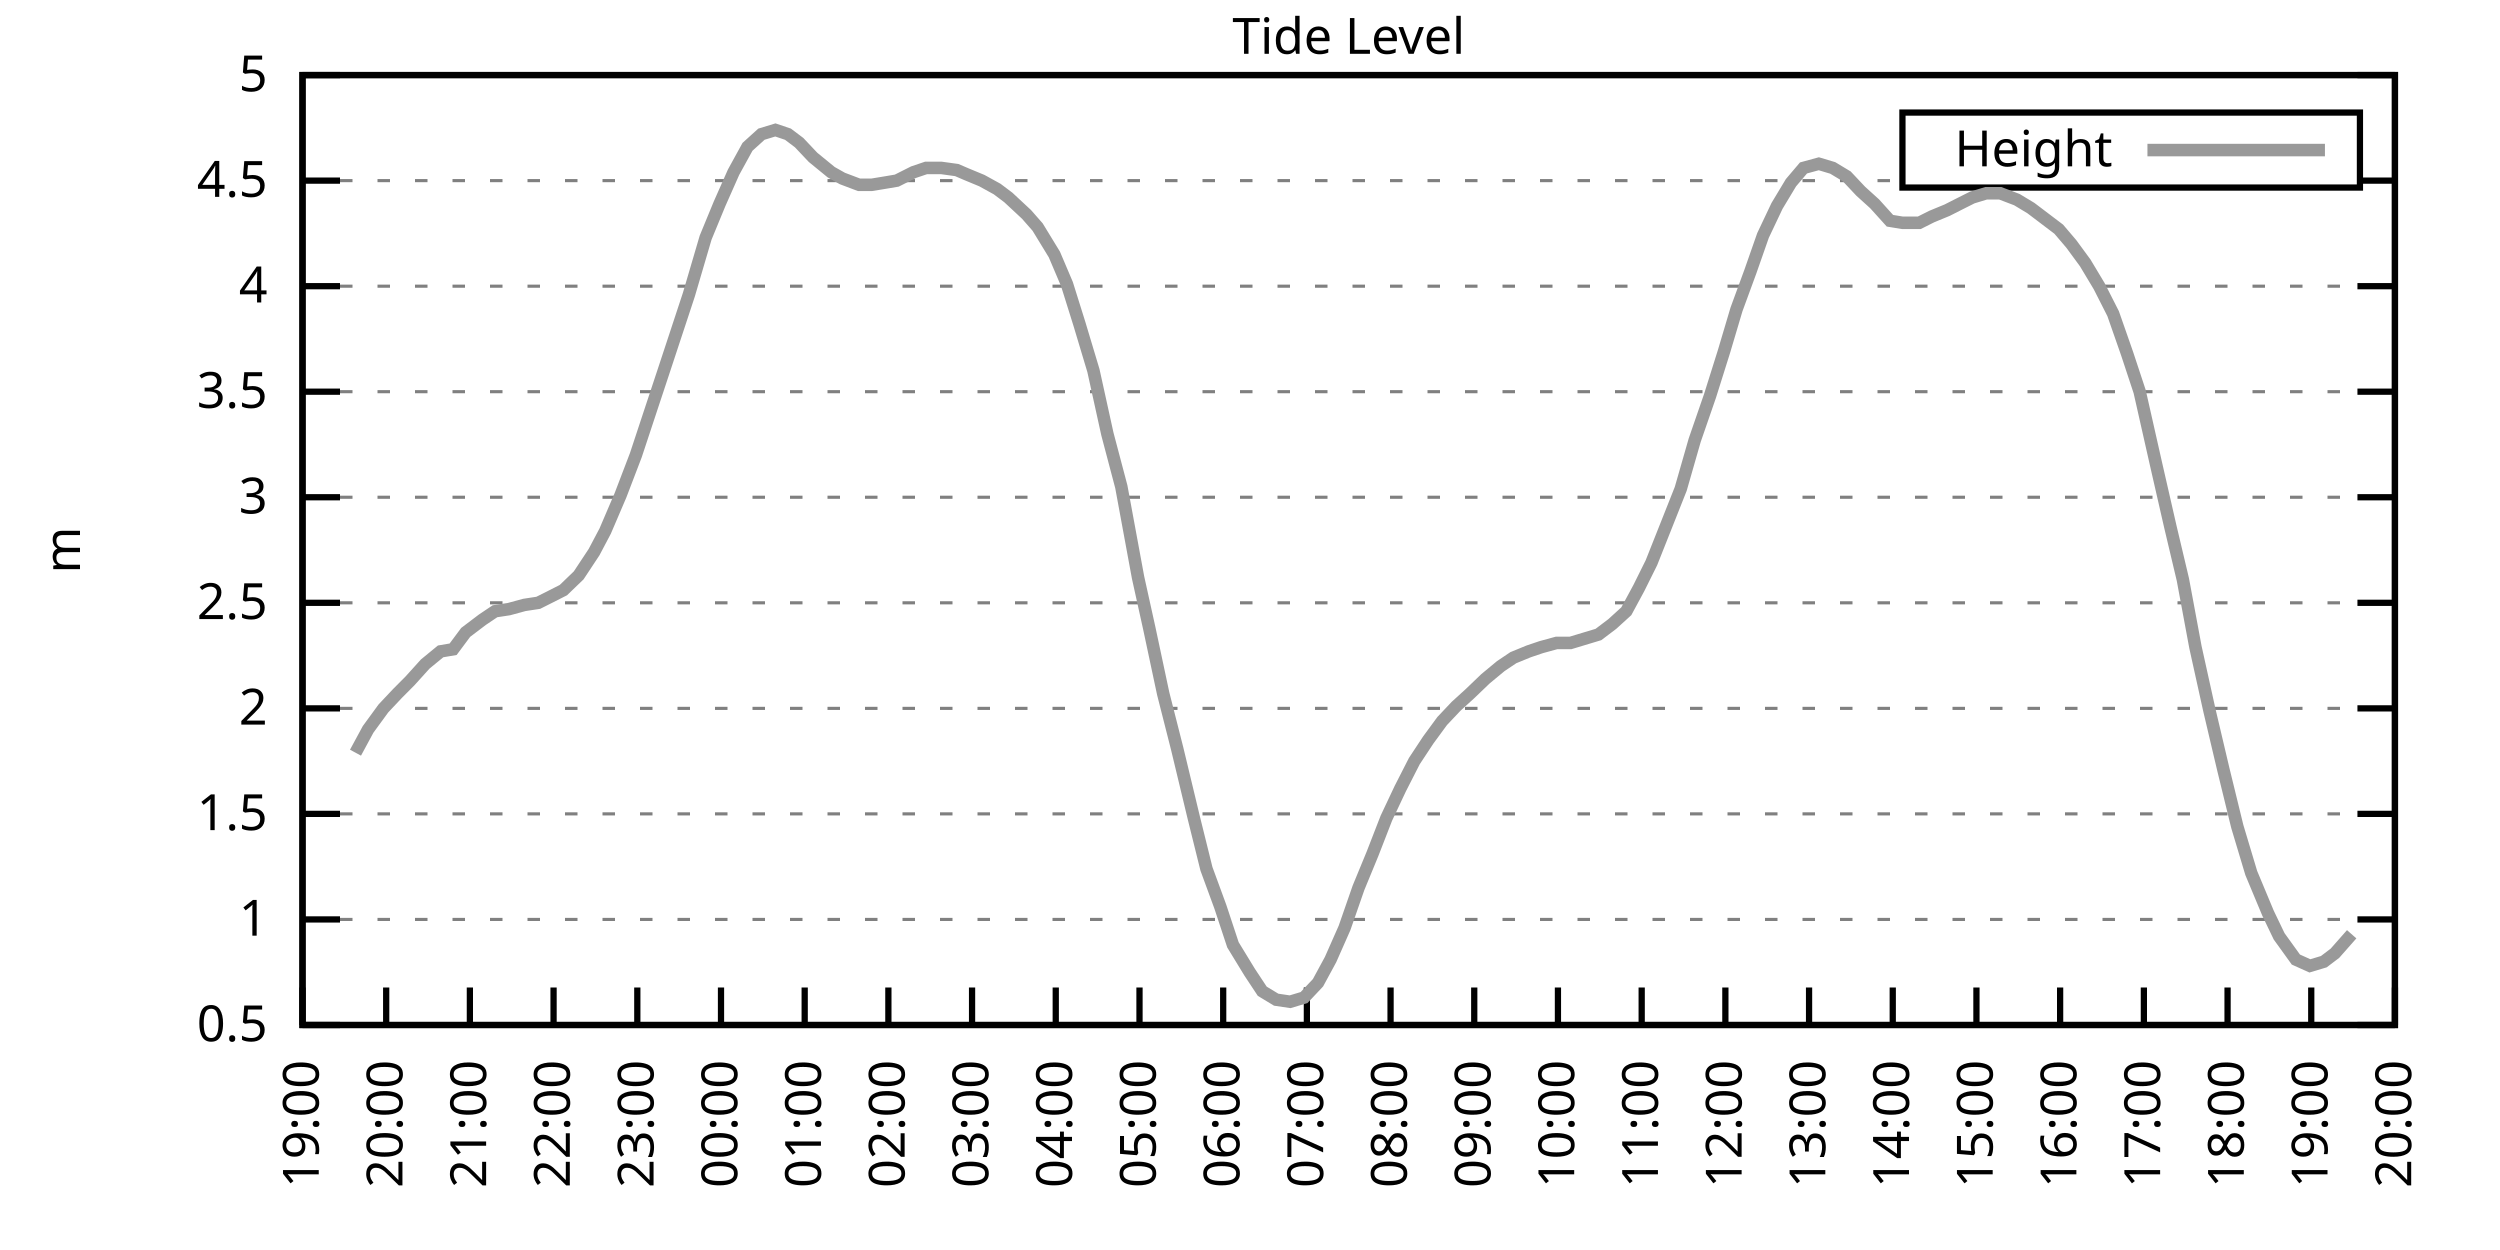
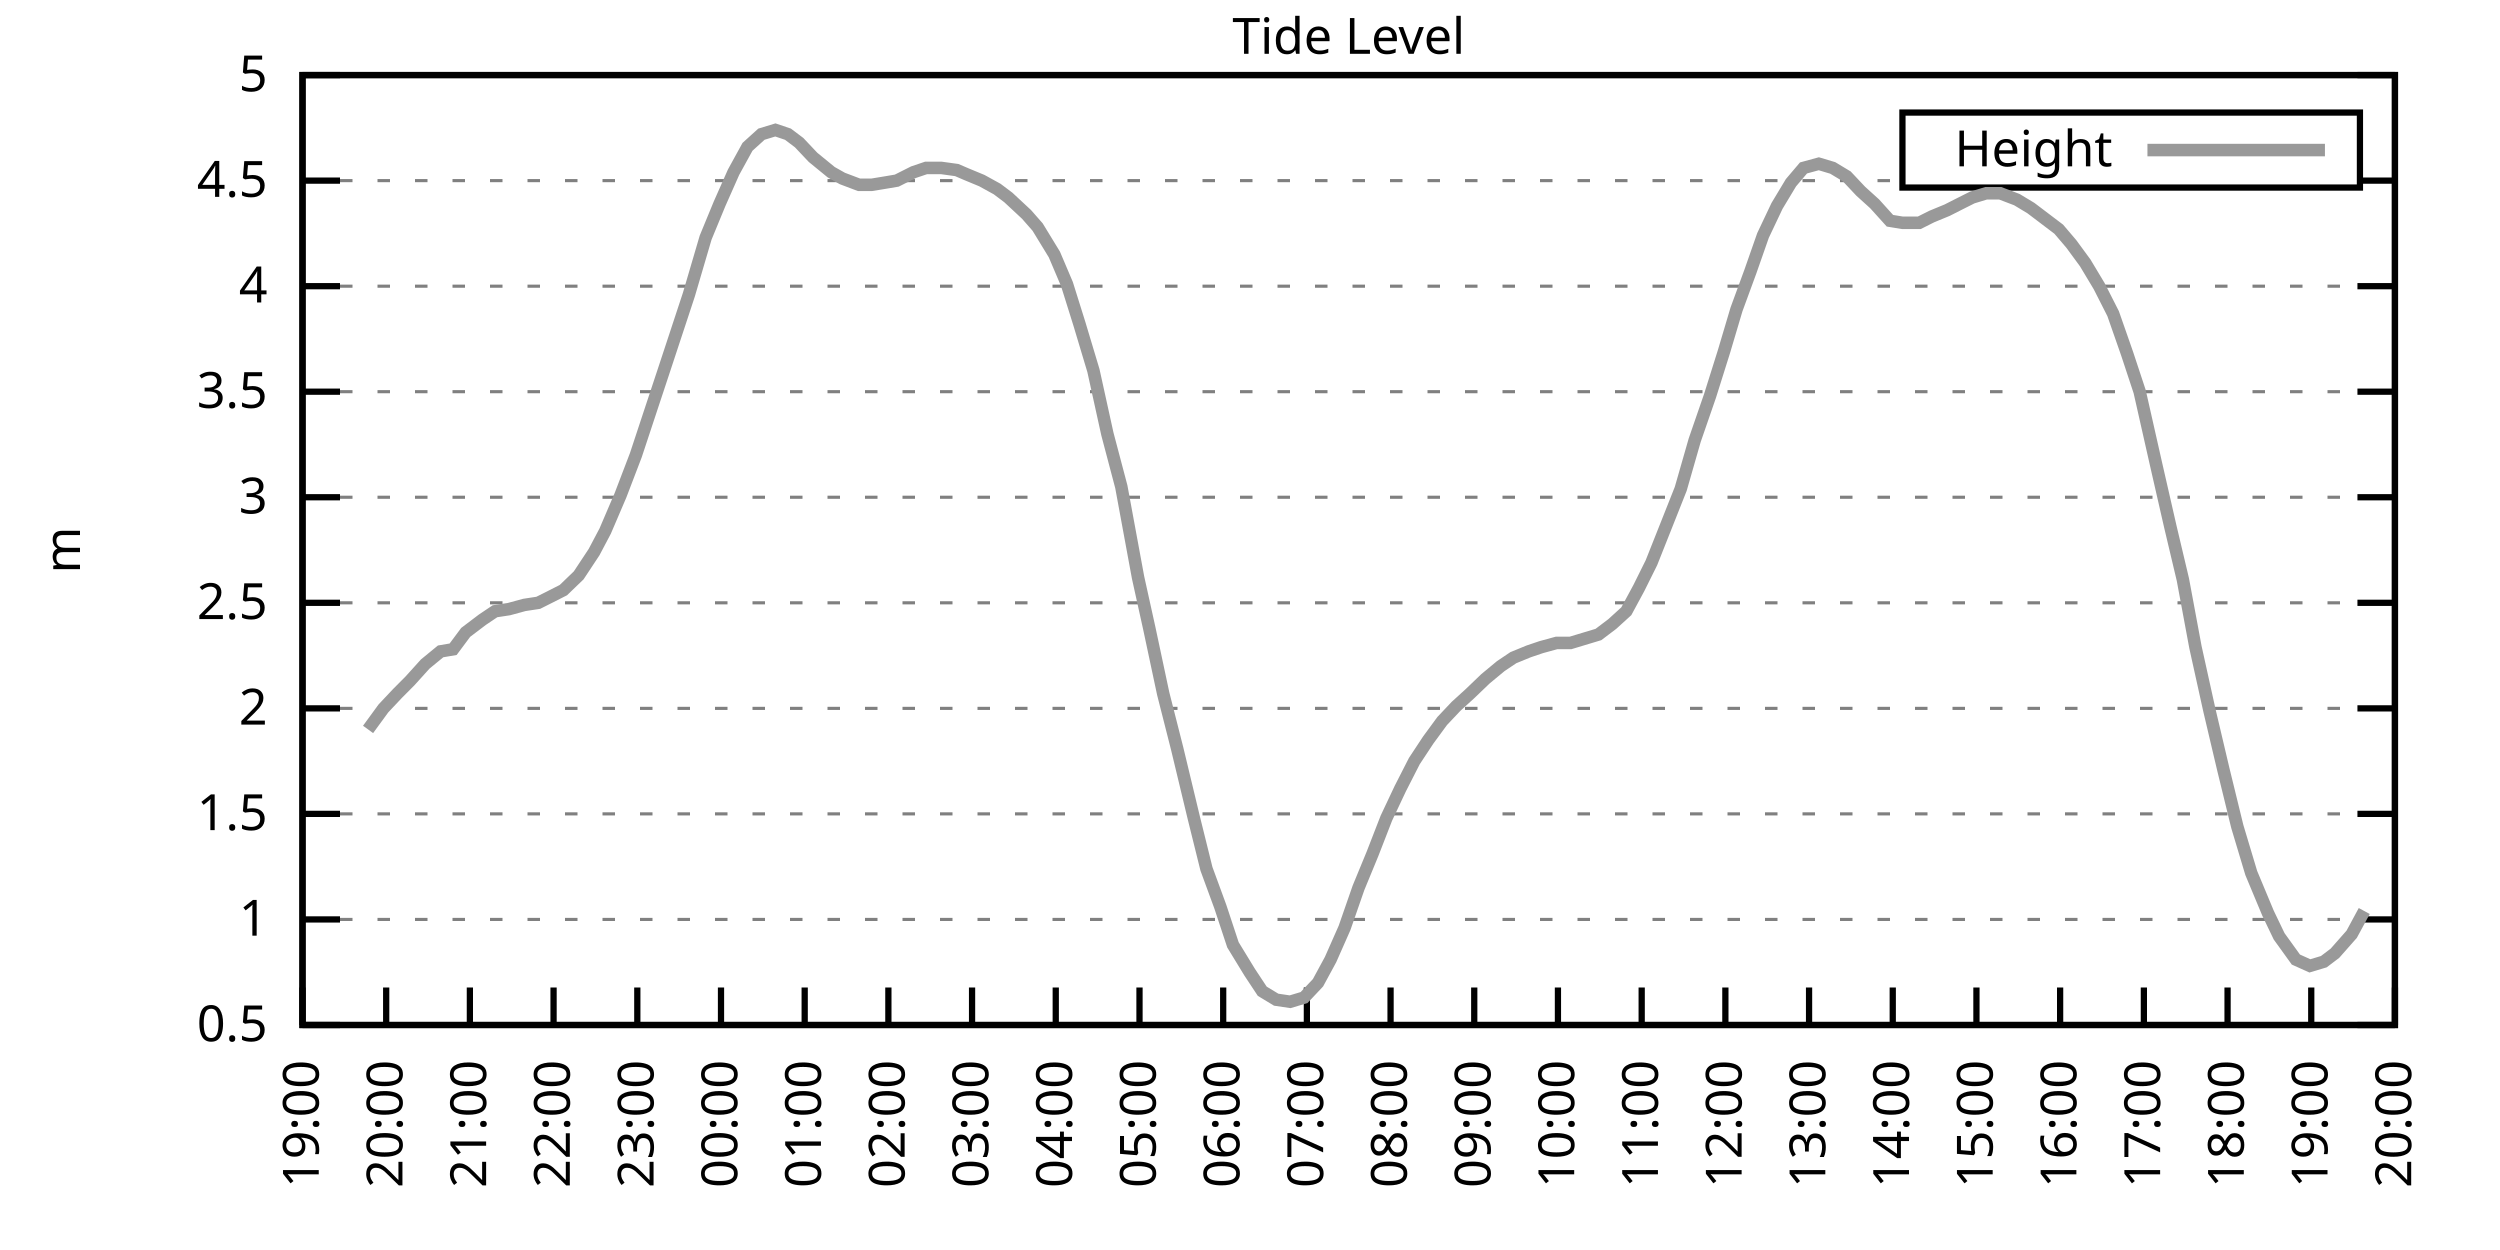
<svg xmlns="http://www.w3.org/2000/svg" xmlns:xlink="http://www.w3.org/1999/xlink" width="400" height="200" viewBox="0 0 400 200">
  <g id="gnuplot_canvas">
    <rect x="0" y="0" width="400" height="200" fill="none" />
    <defs>
      <circle id="gpDot" r="0.5" stroke-width="0.5" stroke="currentColor" />
      <path id="gpPt0" stroke-width="0.333" stroke="currentColor" d="M-1,0 h2 M0,-1 v2" />
      <path id="gpPt1" stroke-width="0.333" stroke="currentColor" d="M-1,-1 L1,1 M1,-1 L-1,1" />
      <path id="gpPt2" stroke-width="0.333" stroke="currentColor" d="M-1,0 L1,0 M0,-1 L0,1 M-1,-1 L1,1 M-1,1 L1,-1" />
      <rect id="gpPt3" stroke-width="0.333" stroke="currentColor" x="-1" y="-1" width="2" height="2" />
      <rect id="gpPt4" stroke-width="0.333" stroke="currentColor" fill="currentColor" x="-1" y="-1" width="2" height="2" />
      <circle id="gpPt5" stroke-width="0.333" stroke="currentColor" cx="0" cy="0" r="1" />
      <use xlink:href="#gpPt5" id="gpPt6" fill="currentColor" stroke="none" />
      <path id="gpPt7" stroke-width="0.333" stroke="currentColor" d="M0,-1.33 L-1.33,0.67 L1.33,0.67 z" />
      <use xlink:href="#gpPt7" id="gpPt8" fill="currentColor" stroke="none" />
      <use xlink:href="#gpPt7" id="gpPt9" stroke="currentColor" transform="rotate(180)" />
      <use xlink:href="#gpPt9" id="gpPt10" fill="currentColor" stroke="none" />
      <use xlink:href="#gpPt3" id="gpPt11" stroke="currentColor" transform="rotate(45)" />
      <use xlink:href="#gpPt11" id="gpPt12" fill="currentColor" stroke="none" />
      <path id="gpPt13" stroke-width="0.333" stroke="currentColor" d="M0,1.330 L1.265,0.411 L0.782,-1.067 L-0.782,-1.076 L-1.265,0.411 z" />
      <use xlink:href="#gpPt13" id="gpPt14" fill="currentColor" stroke="none" />
      <filter id="textbox" filterUnits="objectBoundingBox" x="0" y="0" height="1" width="1">
        <feFlood flood-color="white" flood-opacity="1" result="bgnd" />
        <feComposite in="SourceGraphic" in2="bgnd" operator="atop" />
      </filter>
      <filter id="greybox" filterUnits="objectBoundingBox" x="0" y="0" height="1" width="1">
        <feFlood flood-color="lightgrey" flood-opacity="1" result="grey" />
        <feComposite in="SourceGraphic" in2="grey" operator="atop" />
      </filter>
    </defs>
    <g fill="none" color="white" stroke="currentColor" stroke-width="1.00" stroke-linecap="butt" stroke-linejoin="miter">
</g>
    <g fill="none" color="black" stroke="currentColor" stroke-width="1.00" stroke-linecap="butt" stroke-linejoin="miter">
      <g stroke="none" shape-rendering="crispEdges">
        <polygon fill="rgb(255, 255, 255)" points="48.40,164.00 383.18,164.00 383.18,12.02 48.40,12.02 " />
      </g>
    </g>
    <g fill="none" color="black" stroke="currentColor" stroke-width="1.00" stroke-linecap="butt" stroke-linejoin="miter">
</g>
    <g fill="none" color="black" stroke="black" stroke-width="0.50" stroke-linecap="butt" stroke-linejoin="miter">
</g>
    <g fill="none" color="gray" stroke="currentColor" stroke-width="0.50" stroke-linecap="butt" stroke-linejoin="miter">
      <path stroke="gray" stroke-dasharray="2,4" class="gridline" d="M48.40,164.00 L383.19,164.00  " />
    </g>
    <g fill="none" color="gray" stroke="gray" stroke-width="1.00" stroke-linecap="butt" stroke-linejoin="miter">
</g>
    <g fill="none" color="black" stroke="currentColor" stroke-width="1.00" stroke-linecap="butt" stroke-linejoin="miter">
      <path stroke="black" d="M48.40,164.00 L54.40,164.00 M383.19,164.00 L377.19,164.00  " />
      <g transform="translate(42.80,166.60)" stroke="none" fill="black" font-family="Sans" font-size="8.00" text-anchor="end">
        <text>
          <tspan font-family="Sans"> 0.5</tspan>
        </text>
      </g>
    </g>
    <g fill="none" color="black" stroke="currentColor" stroke-width="1.00" stroke-linecap="butt" stroke-linejoin="miter">
</g>
    <g fill="none" color="black" stroke="black" stroke-width="0.50" stroke-linecap="butt" stroke-linejoin="miter">
</g>
    <g fill="none" color="gray" stroke="currentColor" stroke-width="0.50" stroke-linecap="butt" stroke-linejoin="miter">
      <path stroke="gray" stroke-dasharray="2,4" class="gridline" d="M48.40,147.11 L383.19,147.11  " />
    </g>
    <g fill="none" color="gray" stroke="gray" stroke-width="1.00" stroke-linecap="butt" stroke-linejoin="miter">
</g>
    <g fill="none" color="black" stroke="currentColor" stroke-width="1.00" stroke-linecap="butt" stroke-linejoin="miter">
      <path stroke="black" d="M48.40,147.11 L54.40,147.11 M383.19,147.11 L377.19,147.11  " />
      <g transform="translate(42.80,149.71)" stroke="none" fill="black" font-family="Sans" font-size="8.00" text-anchor="end">
        <text>
          <tspan font-family="Sans"> 1</tspan>
        </text>
      </g>
    </g>
    <g fill="none" color="black" stroke="currentColor" stroke-width="1.00" stroke-linecap="butt" stroke-linejoin="miter">
</g>
    <g fill="none" color="black" stroke="black" stroke-width="0.50" stroke-linecap="butt" stroke-linejoin="miter">
</g>
    <g fill="none" color="gray" stroke="currentColor" stroke-width="0.50" stroke-linecap="butt" stroke-linejoin="miter">
      <path stroke="gray" stroke-dasharray="2,4" class="gridline" d="M48.40,130.22 L383.19,130.22  " />
    </g>
    <g fill="none" color="gray" stroke="gray" stroke-width="1.00" stroke-linecap="butt" stroke-linejoin="miter">
</g>
    <g fill="none" color="black" stroke="currentColor" stroke-width="1.00" stroke-linecap="butt" stroke-linejoin="miter">
      <path stroke="black" d="M48.40,130.22 L54.40,130.22 M383.19,130.22 L377.19,130.22  " />
      <g transform="translate(42.80,132.82)" stroke="none" fill="black" font-family="Sans" font-size="8.00" text-anchor="end">
        <text>
          <tspan font-family="Sans"> 1.5</tspan>
        </text>
      </g>
    </g>
    <g fill="none" color="black" stroke="currentColor" stroke-width="1.00" stroke-linecap="butt" stroke-linejoin="miter">
</g>
    <g fill="none" color="black" stroke="black" stroke-width="0.50" stroke-linecap="butt" stroke-linejoin="miter">
</g>
    <g fill="none" color="gray" stroke="currentColor" stroke-width="0.50" stroke-linecap="butt" stroke-linejoin="miter">
      <path stroke="gray" stroke-dasharray="2,4" class="gridline" d="M48.40,113.34 L383.19,113.34  " />
    </g>
    <g fill="none" color="gray" stroke="gray" stroke-width="1.00" stroke-linecap="butt" stroke-linejoin="miter">
</g>
    <g fill="none" color="black" stroke="currentColor" stroke-width="1.00" stroke-linecap="butt" stroke-linejoin="miter">
      <path stroke="black" d="M48.40,113.34 L54.40,113.34 M383.19,113.34 L377.19,113.34  " />
      <g transform="translate(42.80,115.94)" stroke="none" fill="black" font-family="Sans" font-size="8.00" text-anchor="end">
        <text>
          <tspan font-family="Sans"> 2</tspan>
        </text>
      </g>
    </g>
    <g fill="none" color="black" stroke="currentColor" stroke-width="1.00" stroke-linecap="butt" stroke-linejoin="miter">
</g>
    <g fill="none" color="black" stroke="black" stroke-width="0.50" stroke-linecap="butt" stroke-linejoin="miter">
</g>
    <g fill="none" color="gray" stroke="currentColor" stroke-width="0.50" stroke-linecap="butt" stroke-linejoin="miter">
      <path stroke="gray" stroke-dasharray="2,4" class="gridline" d="M48.40,96.45 L383.19,96.45  " />
    </g>
    <g fill="none" color="gray" stroke="gray" stroke-width="1.00" stroke-linecap="butt" stroke-linejoin="miter">
</g>
    <g fill="none" color="black" stroke="currentColor" stroke-width="1.00" stroke-linecap="butt" stroke-linejoin="miter">
      <path stroke="black" d="M48.40,96.45 L54.40,96.45 M383.19,96.45 L377.19,96.45  " />
      <g transform="translate(42.80,99.05)" stroke="none" fill="black" font-family="Sans" font-size="8.00" text-anchor="end">
        <text>
          <tspan font-family="Sans"> 2.5</tspan>
        </text>
      </g>
    </g>
    <g fill="none" color="black" stroke="currentColor" stroke-width="1.00" stroke-linecap="butt" stroke-linejoin="miter">
</g>
    <g fill="none" color="black" stroke="black" stroke-width="0.50" stroke-linecap="butt" stroke-linejoin="miter">
</g>
    <g fill="none" color="gray" stroke="currentColor" stroke-width="0.50" stroke-linecap="butt" stroke-linejoin="miter">
      <path stroke="gray" stroke-dasharray="2,4" class="gridline" d="M48.40,79.56 L383.19,79.56  " />
    </g>
    <g fill="none" color="gray" stroke="gray" stroke-width="1.00" stroke-linecap="butt" stroke-linejoin="miter">
</g>
    <g fill="none" color="black" stroke="currentColor" stroke-width="1.00" stroke-linecap="butt" stroke-linejoin="miter">
      <path stroke="black" d="M48.40,79.56 L54.40,79.56 M383.19,79.56 L377.19,79.56  " />
      <g transform="translate(42.80,82.16)" stroke="none" fill="black" font-family="Sans" font-size="8.00" text-anchor="end">
        <text>
          <tspan font-family="Sans"> 3</tspan>
        </text>
      </g>
    </g>
    <g fill="none" color="black" stroke="currentColor" stroke-width="1.00" stroke-linecap="butt" stroke-linejoin="miter">
</g>
    <g fill="none" color="black" stroke="black" stroke-width="0.50" stroke-linecap="butt" stroke-linejoin="miter">
</g>
    <g fill="none" color="gray" stroke="currentColor" stroke-width="0.50" stroke-linecap="butt" stroke-linejoin="miter">
      <path stroke="gray" stroke-dasharray="2,4" class="gridline" d="M48.40,62.67 L383.19,62.67  " />
    </g>
    <g fill="none" color="gray" stroke="gray" stroke-width="1.00" stroke-linecap="butt" stroke-linejoin="miter">
</g>
    <g fill="none" color="black" stroke="currentColor" stroke-width="1.00" stroke-linecap="butt" stroke-linejoin="miter">
      <path stroke="black" d="M48.40,62.67 L54.40,62.67 M383.19,62.67 L377.19,62.67  " />
      <g transform="translate(42.80,65.27)" stroke="none" fill="black" font-family="Sans" font-size="8.00" text-anchor="end">
        <text>
          <tspan font-family="Sans"> 3.5</tspan>
        </text>
      </g>
    </g>
    <g fill="none" color="black" stroke="currentColor" stroke-width="1.00" stroke-linecap="butt" stroke-linejoin="miter">
</g>
    <g fill="none" color="black" stroke="black" stroke-width="0.50" stroke-linecap="butt" stroke-linejoin="miter">
</g>
    <g fill="none" color="gray" stroke="currentColor" stroke-width="0.50" stroke-linecap="butt" stroke-linejoin="miter">
      <path stroke="gray" stroke-dasharray="2,4" class="gridline" d="M48.40,45.79 L383.19,45.79  " />
    </g>
    <g fill="none" color="gray" stroke="gray" stroke-width="1.00" stroke-linecap="butt" stroke-linejoin="miter">
</g>
    <g fill="none" color="black" stroke="currentColor" stroke-width="1.00" stroke-linecap="butt" stroke-linejoin="miter">
      <path stroke="black" d="M48.40,45.79 L54.40,45.79 M383.19,45.79 L377.19,45.79  " />
      <g transform="translate(42.80,48.39)" stroke="none" fill="black" font-family="Sans" font-size="8.00" text-anchor="end">
        <text>
          <tspan font-family="Sans"> 4</tspan>
        </text>
      </g>
    </g>
    <g fill="none" color="black" stroke="currentColor" stroke-width="1.00" stroke-linecap="butt" stroke-linejoin="miter">
</g>
    <g fill="none" color="black" stroke="black" stroke-width="0.50" stroke-linecap="butt" stroke-linejoin="miter">
</g>
    <g fill="none" color="gray" stroke="currentColor" stroke-width="0.50" stroke-linecap="butt" stroke-linejoin="miter">
      <path stroke="gray" stroke-dasharray="2,4" class="gridline" d="M48.40,28.90 L304.39,28.90 M377.59,28.90 L383.19,28.90  " />
    </g>
    <g fill="none" color="gray" stroke="gray" stroke-width="1.00" stroke-linecap="butt" stroke-linejoin="miter">
</g>
    <g fill="none" color="black" stroke="currentColor" stroke-width="1.00" stroke-linecap="butt" stroke-linejoin="miter">
      <path stroke="black" d="M48.40,28.90 L54.40,28.90 M383.19,28.90 L377.19,28.90  " />
      <g transform="translate(42.80,31.50)" stroke="none" fill="black" font-family="Sans" font-size="8.00" text-anchor="end">
        <text>
          <tspan font-family="Sans"> 4.5</tspan>
        </text>
      </g>
    </g>
    <g fill="none" color="black" stroke="currentColor" stroke-width="1.00" stroke-linecap="butt" stroke-linejoin="miter">
</g>
    <g fill="none" color="black" stroke="black" stroke-width="0.50" stroke-linecap="butt" stroke-linejoin="miter">
</g>
    <g fill="none" color="gray" stroke="currentColor" stroke-width="0.50" stroke-linecap="butt" stroke-linejoin="miter">
      <path stroke="gray" stroke-dasharray="2,4" class="gridline" d="M48.40,12.01 L383.19,12.01  " />
    </g>
    <g fill="none" color="gray" stroke="gray" stroke-width="1.00" stroke-linecap="butt" stroke-linejoin="miter">
</g>
    <g fill="none" color="black" stroke="currentColor" stroke-width="1.00" stroke-linecap="butt" stroke-linejoin="miter">
      <path stroke="black" d="M48.40,12.01 L54.40,12.01 M383.19,12.01 L377.19,12.01  " />
      <g transform="translate(42.80,14.61)" stroke="none" fill="black" font-family="Sans" font-size="8.00" text-anchor="end">
        <text>
          <tspan font-family="Sans"> 5</tspan>
        </text>
      </g>
    </g>
    <g fill="none" color="black" stroke="currentColor" stroke-width="1.00" stroke-linecap="butt" stroke-linejoin="miter">
      <path stroke="black" d="M48.40,164.00 L48.40,158.00  " />
      <g transform="translate(51.00,169.60) rotate(270.00)" stroke="none" fill="black" font-family="Sans" font-size="8.00" text-anchor="end">
        <text>
          <tspan font-family="Sans">19:00</tspan>
        </text>
      </g>
    </g>
    <g fill="none" color="black" stroke="currentColor" stroke-width="1.00" stroke-linecap="butt" stroke-linejoin="miter">
      <path stroke="black" d="M61.79,164.00 L61.79,158.00  " />
      <g transform="translate(64.39,169.60) rotate(270.00)" stroke="none" fill="black" font-family="Sans" font-size="8.00" text-anchor="end">
        <text>
          <tspan font-family="Sans">20:00</tspan>
        </text>
      </g>
    </g>
    <g fill="none" color="black" stroke="currentColor" stroke-width="1.00" stroke-linecap="butt" stroke-linejoin="miter">
      <path stroke="black" d="M75.18,164.00 L75.18,158.00  " />
      <g transform="translate(77.78,169.60) rotate(270.00)" stroke="none" fill="black" font-family="Sans" font-size="8.00" text-anchor="end">
        <text>
          <tspan font-family="Sans">21:00</tspan>
        </text>
      </g>
    </g>
    <g fill="none" color="black" stroke="currentColor" stroke-width="1.00" stroke-linecap="butt" stroke-linejoin="miter">
      <path stroke="black" d="M88.57,164.00 L88.57,158.00  " />
      <g transform="translate(91.17,169.60) rotate(270.00)" stroke="none" fill="black" font-family="Sans" font-size="8.00" text-anchor="end">
        <text>
          <tspan font-family="Sans">22:00</tspan>
        </text>
      </g>
    </g>
    <g fill="none" color="black" stroke="currentColor" stroke-width="1.00" stroke-linecap="butt" stroke-linejoin="miter">
      <path stroke="black" d="M101.97,164.00 L101.97,158.00  " />
      <g transform="translate(104.57,169.60) rotate(270.00)" stroke="none" fill="black" font-family="Sans" font-size="8.00" text-anchor="end">
        <text>
          <tspan font-family="Sans">23:00</tspan>
        </text>
      </g>
    </g>
    <g fill="none" color="black" stroke="currentColor" stroke-width="1.00" stroke-linecap="butt" stroke-linejoin="miter">
      <path stroke="black" d="M115.36,164.00 L115.36,158.00  " />
      <g transform="translate(117.96,169.60) rotate(270.00)" stroke="none" fill="black" font-family="Sans" font-size="8.00" text-anchor="end">
        <text>
          <tspan font-family="Sans">00:00</tspan>
        </text>
      </g>
    </g>
    <g fill="none" color="black" stroke="currentColor" stroke-width="1.00" stroke-linecap="butt" stroke-linejoin="miter">
      <path stroke="black" d="M128.75,164.00 L128.75,158.00  " />
      <g transform="translate(131.35,169.60) rotate(270.00)" stroke="none" fill="black" font-family="Sans" font-size="8.00" text-anchor="end">
        <text>
          <tspan font-family="Sans">01:00</tspan>
        </text>
      </g>
    </g>
    <g fill="none" color="black" stroke="currentColor" stroke-width="1.00" stroke-linecap="butt" stroke-linejoin="miter">
      <path stroke="black" d="M142.14,164.00 L142.14,158.00  " />
      <g transform="translate(144.74,169.60) rotate(270.00)" stroke="none" fill="black" font-family="Sans" font-size="8.00" text-anchor="end">
        <text>
          <tspan font-family="Sans">02:00</tspan>
        </text>
      </g>
    </g>
    <g fill="none" color="black" stroke="currentColor" stroke-width="1.00" stroke-linecap="butt" stroke-linejoin="miter">
      <path stroke="black" d="M155.53,164.00 L155.53,158.00  " />
      <g transform="translate(158.13,169.60) rotate(270.00)" stroke="none" fill="black" font-family="Sans" font-size="8.00" text-anchor="end">
        <text>
          <tspan font-family="Sans">03:00</tspan>
        </text>
      </g>
    </g>
    <g fill="none" color="black" stroke="currentColor" stroke-width="1.00" stroke-linecap="butt" stroke-linejoin="miter">
      <path stroke="black" d="M168.92,164.00 L168.92,158.00  " />
      <g transform="translate(171.52,169.60) rotate(270.00)" stroke="none" fill="black" font-family="Sans" font-size="8.00" text-anchor="end">
        <text>
          <tspan font-family="Sans">04:00</tspan>
        </text>
      </g>
    </g>
    <g fill="none" color="black" stroke="currentColor" stroke-width="1.00" stroke-linecap="butt" stroke-linejoin="miter">
      <path stroke="black" d="M182.32,164.00 L182.32,158.00  " />
      <g transform="translate(184.92,169.60) rotate(270.00)" stroke="none" fill="black" font-family="Sans" font-size="8.00" text-anchor="end">
        <text>
          <tspan font-family="Sans">05:00</tspan>
        </text>
      </g>
    </g>
    <g fill="none" color="black" stroke="currentColor" stroke-width="1.00" stroke-linecap="butt" stroke-linejoin="miter">
      <path stroke="black" d="M195.71,164.00 L195.71,158.00  " />
      <g transform="translate(198.31,169.60) rotate(270.00)" stroke="none" fill="black" font-family="Sans" font-size="8.00" text-anchor="end">
        <text>
          <tspan font-family="Sans">06:00</tspan>
        </text>
      </g>
    </g>
    <g fill="none" color="black" stroke="currentColor" stroke-width="1.00" stroke-linecap="butt" stroke-linejoin="miter">
      <path stroke="black" d="M209.10,164.00 L209.10,158.00  " />
      <g transform="translate(211.70,169.60) rotate(270.00)" stroke="none" fill="black" font-family="Sans" font-size="8.00" text-anchor="end">
        <text>
          <tspan font-family="Sans">07:00</tspan>
        </text>
      </g>
    </g>
    <g fill="none" color="black" stroke="currentColor" stroke-width="1.00" stroke-linecap="butt" stroke-linejoin="miter">
      <path stroke="black" d="M222.49,164.00 L222.49,158.00  " />
      <g transform="translate(225.09,169.60) rotate(270.00)" stroke="none" fill="black" font-family="Sans" font-size="8.00" text-anchor="end">
        <text>
          <tspan font-family="Sans">08:00</tspan>
        </text>
      </g>
    </g>
    <g fill="none" color="black" stroke="currentColor" stroke-width="1.00" stroke-linecap="butt" stroke-linejoin="miter">
      <path stroke="black" d="M235.88,164.00 L235.88,158.00  " />
      <g transform="translate(238.48,169.60) rotate(270.00)" stroke="none" fill="black" font-family="Sans" font-size="8.00" text-anchor="end">
        <text>
          <tspan font-family="Sans">09:00</tspan>
        </text>
      </g>
    </g>
    <g fill="none" color="black" stroke="currentColor" stroke-width="1.00" stroke-linecap="butt" stroke-linejoin="miter">
      <path stroke="black" d="M249.27,164.00 L249.27,158.00  " />
      <g transform="translate(251.87,169.60) rotate(270.00)" stroke="none" fill="black" font-family="Sans" font-size="8.00" text-anchor="end">
        <text>
          <tspan font-family="Sans">10:00</tspan>
        </text>
      </g>
    </g>
    <g fill="none" color="black" stroke="currentColor" stroke-width="1.00" stroke-linecap="butt" stroke-linejoin="miter">
      <path stroke="black" d="M262.67,164.00 L262.67,158.00  " />
      <g transform="translate(265.27,169.60) rotate(270.00)" stroke="none" fill="black" font-family="Sans" font-size="8.00" text-anchor="end">
        <text>
          <tspan font-family="Sans">11:00</tspan>
        </text>
      </g>
    </g>
    <g fill="none" color="black" stroke="currentColor" stroke-width="1.00" stroke-linecap="butt" stroke-linejoin="miter">
      <path stroke="black" d="M276.06,164.00 L276.06,158.00  " />
      <g transform="translate(278.66,169.60) rotate(270.00)" stroke="none" fill="black" font-family="Sans" font-size="8.00" text-anchor="end">
        <text>
          <tspan font-family="Sans">12:00</tspan>
        </text>
      </g>
    </g>
    <g fill="none" color="black" stroke="currentColor" stroke-width="1.00" stroke-linecap="butt" stroke-linejoin="miter">
      <path stroke="black" d="M289.45,164.00 L289.45,158.00  " />
      <g transform="translate(292.05,169.60) rotate(270.00)" stroke="none" fill="black" font-family="Sans" font-size="8.00" text-anchor="end">
        <text>
          <tspan font-family="Sans">13:00</tspan>
        </text>
      </g>
    </g>
    <g fill="none" color="black" stroke="currentColor" stroke-width="1.00" stroke-linecap="butt" stroke-linejoin="miter">
      <path stroke="black" d="M302.84,164.00 L302.84,158.00  " />
      <g transform="translate(305.44,169.60) rotate(270.00)" stroke="none" fill="black" font-family="Sans" font-size="8.00" text-anchor="end">
        <text>
          <tspan font-family="Sans">14:00</tspan>
        </text>
      </g>
    </g>
    <g fill="none" color="black" stroke="currentColor" stroke-width="1.00" stroke-linecap="butt" stroke-linejoin="miter">
      <path stroke="black" d="M316.23,164.00 L316.23,158.00  " />
      <g transform="translate(318.83,169.60) rotate(270.00)" stroke="none" fill="black" font-family="Sans" font-size="8.00" text-anchor="end">
        <text>
          <tspan font-family="Sans">15:00</tspan>
        </text>
      </g>
    </g>
    <g fill="none" color="black" stroke="currentColor" stroke-width="1.00" stroke-linecap="butt" stroke-linejoin="miter">
      <path stroke="black" d="M329.62,164.00 L329.62,158.00  " />
      <g transform="translate(332.22,169.60) rotate(270.00)" stroke="none" fill="black" font-family="Sans" font-size="8.00" text-anchor="end">
        <text>
          <tspan font-family="Sans">16:00</tspan>
        </text>
      </g>
    </g>
    <g fill="none" color="black" stroke="currentColor" stroke-width="1.00" stroke-linecap="butt" stroke-linejoin="miter">
      <path stroke="black" d="M343.02,164.00 L343.02,158.00  " />
      <g transform="translate(345.62,169.60) rotate(270.00)" stroke="none" fill="black" font-family="Sans" font-size="8.00" text-anchor="end">
        <text>
          <tspan font-family="Sans">17:00</tspan>
        </text>
      </g>
    </g>
    <g fill="none" color="black" stroke="currentColor" stroke-width="1.00" stroke-linecap="butt" stroke-linejoin="miter">
      <path stroke="black" d="M356.41,164.00 L356.41,158.00  " />
      <g transform="translate(359.01,169.60) rotate(270.00)" stroke="none" fill="black" font-family="Sans" font-size="8.00" text-anchor="end">
        <text>
          <tspan font-family="Sans">18:00</tspan>
        </text>
      </g>
    </g>
    <g fill="none" color="black" stroke="currentColor" stroke-width="1.00" stroke-linecap="butt" stroke-linejoin="miter">
      <path stroke="black" d="M369.80,164.00 L369.80,158.00  " />
      <g transform="translate(372.40,169.60) rotate(270.00)" stroke="none" fill="black" font-family="Sans" font-size="8.00" text-anchor="end">
        <text>
          <tspan font-family="Sans">19:00</tspan>
        </text>
      </g>
    </g>
    <g fill="none" color="black" stroke="currentColor" stroke-width="1.00" stroke-linecap="butt" stroke-linejoin="miter">
      <path stroke="black" d="M383.19,164.00 L383.19,158.00  " />
      <g transform="translate(385.79,169.60) rotate(270.00)" stroke="none" fill="black" font-family="Sans" font-size="8.00" text-anchor="end">
        <text>
          <tspan font-family="Sans">20:00</tspan>
        </text>
      </g>
    </g>
    <g fill="none" color="black" stroke="currentColor" stroke-width="1.00" stroke-linecap="butt" stroke-linejoin="miter">
</g>
    <g fill="none" color="black" stroke="currentColor" stroke-width="1.00" stroke-linecap="butt" stroke-linejoin="miter">
      <path stroke="black" d="M48.40,12.01 L48.40,164.00 L383.19,164.00 L383.19,12.01 L48.40,12.01 Z  " />
    </g>
    <g fill="none" color="black" stroke="currentColor" stroke-width="1.00" stroke-linecap="butt" stroke-linejoin="miter">
</g>
    <g fill="none" color="black" stroke="currentColor" stroke-width="1.00" stroke-linecap="butt" stroke-linejoin="miter">
      <path stroke="black" d="M304.39,30.01 L304.39,18.01 L377.59,18.01 L377.59,30.01 L304.39,30.01 Z  " />
    </g>
    <g id="Tide_level_plot_1">
      <g fill="none" color="white" stroke="black" stroke-width="2.00" stroke-linecap="butt" stroke-linejoin="miter">
</g>
      <g fill="none" color="black" stroke="currentColor" stroke-width="2.00" stroke-linecap="butt" stroke-linejoin="miter">
        <g transform="translate(337.99,26.61)" stroke="none" fill="black" font-family="Sans" font-size="8.00" text-anchor="end">
          <text>
            <tspan font-family="Sans">Height</tspan>
          </text>
        </g>
      </g>
      <g fill="none" color="black" stroke="currentColor" stroke-width="2.00" stroke-linecap="butt" stroke-linejoin="miter">
-         <path stroke="rgb(153, 153, 153)" d="M343.59,24.01 L371.99,24.01 M56.88,120.43 L58.89,116.71 L61.35,113.34 L63.58,110.97 L65.59,108.95 L68.04,106.24   L70.50,104.22 L72.50,103.88 L74.51,101.18 L77.19,99.15 L79.20,97.80 L81.43,97.46 L83.89,96.79 L86.12,96.45   L88.13,95.44 L90.14,94.42 L92.59,92.06 L95.05,88.34 L96.83,84.97 L99.29,79.22 L101.74,72.81 L103.75,66.73   L106.21,59.30 L108.44,52.54 L110.22,47.14 L112.90,38.02 L115.13,32.61 L117.37,27.55 L119.60,23.49 L121.83,21.47   L124.06,20.79 L126.07,21.47 L127.86,22.82 L130.09,25.18 L132.99,27.55 L134.78,28.56 L137.45,29.57 L139.46,29.57   L141.47,29.24 L143.48,28.90 L146.16,27.55 L148.17,26.87 L150.62,26.87 L153.08,27.21 L154.64,27.88 L157.10,28.90   L159.55,30.25 L161.34,31.60 L164.24,34.30 L166.02,36.33 L168.70,40.72 L170.71,45.45 L172.72,51.87 L174.95,59.30   L177.18,69.43 L179.41,77.87 L182.09,92.40 L183.88,100.50 L186.11,110.97 L188.34,119.75 L191.02,130.90 L193.03,139.01   L195.26,145.09 L197.27,151.17 L199.95,155.56 L201.96,158.60 L204.19,159.95 L206.42,160.28 L208.65,159.61 L210.88,157.24   L212.89,153.53 L215.13,148.46 L217.36,142.05 L219.59,136.64 L221.82,130.90 L224.05,126.17 L226.29,121.78 L228.52,118.40   L230.75,115.36 L232.98,113.00 L235.21,110.97 L237.67,108.61 L240.12,106.58 L242.13,105.23 L244.59,104.22 L246.60,103.54   L249.05,102.87 L251.28,102.87 L255.75,101.52 L257.98,99.83 L260.21,97.80 L262.22,94.08 L264.23,90.03 L266.91,83.28   L268.92,78.21 L271.15,70.44 L273.60,63.35 L275.83,56.26 L277.84,49.50 L280.07,43.42 L282.08,37.68 L284.32,32.95   L286.55,29.24 L288.56,26.87 L291.01,26.20 L293.24,26.87 L295.48,28.22 L297.71,30.59 L299.94,32.61 L302.39,35.32   L304.40,35.65 L307.08,35.65 L309.09,34.64 L311.54,33.63 L313.55,32.61 L315.56,31.60 L317.79,30.92 L320.03,30.92   L322.70,31.94 L324.94,33.29 L327.17,34.98 L329.40,36.67 L331.41,39.03 L333.64,42.07 L335.87,45.79 L338.10,50.18   L340.34,56.59 L342.35,62.67 L345.02,74.49 L347.26,84.29 L349.26,92.73 L351.27,103.54 L353.51,113.67 L355.74,123.13   L357.97,132.25 L360.20,139.68 L362.88,146.10 L364.66,149.81 L367.34,153.53 L369.58,154.54 L371.81,153.87 L373.59,152.52   L376.27,149.48  " />
+         <path stroke="rgb(153, 153, 153)" d="M343.59,24.01 L371.99,24.01 M58.89,116.71 L61.35,113.34 L63.58,110.97 L65.59,108.95 L68.04,106.24 L70.50,104.22   L72.50,103.88 L74.51,101.18 L77.19,99.15 L79.20,97.80 L81.43,97.46 L83.89,96.79 L86.12,96.45 L88.13,95.44   L90.14,94.42 L92.59,92.06 L95.05,88.34 L96.83,84.97 L99.29,79.22 L101.74,72.81 L103.75,66.73 L106.21,59.30   L108.44,52.54 L110.22,47.14 L112.90,38.02 L115.13,32.61 L117.37,27.55 L119.60,23.49 L121.83,21.47 L124.06,20.79   L126.07,21.47 L127.86,22.82 L130.09,25.18 L132.99,27.55 L134.78,28.56 L137.45,29.57 L139.46,29.57 L141.47,29.24   L143.48,28.90 L146.16,27.55 L148.17,26.87 L150.62,26.87 L153.08,27.21 L154.64,27.88 L157.10,28.90 L159.55,30.25   L161.34,31.60 L164.24,34.30 L166.02,36.33 L168.70,40.72 L170.71,45.45 L172.72,51.87 L174.95,59.30 L177.18,69.43   L179.41,77.87 L182.09,92.40 L183.88,100.50 L186.11,110.97 L188.34,119.75 L191.02,130.90 L193.03,139.01 L195.26,145.09   L197.27,151.17 L199.95,155.56 L201.96,158.60 L204.19,159.95 L206.42,160.28 L208.65,159.61 L210.88,157.24 L212.89,153.53   L215.13,148.46 L217.36,142.05 L219.59,136.64 L221.82,130.90 L224.05,126.17 L226.29,121.78 L228.52,118.40 L230.75,115.36   L232.98,113.00 L235.21,110.97 L237.67,108.61 L240.12,106.58 L242.13,105.23 L244.59,104.22 L246.60,103.54 L249.05,102.87   L251.28,102.87 L255.75,101.52 L257.98,99.83 L260.21,97.80 L262.22,94.08 L264.23,90.03 L266.91,83.28 L268.92,78.21   L271.15,70.44 L273.60,63.35 L275.83,56.26 L277.84,49.50 L280.07,43.42 L282.08,37.68 L284.32,32.95 L286.55,29.24   L288.56,26.87 L291.01,26.20 L293.24,26.87 L295.48,28.22 L297.71,30.59 L299.94,32.61 L302.39,35.32 L304.40,35.65   L307.08,35.65 L309.09,34.64 L311.54,33.63 L313.55,32.61 L315.56,31.60 L317.79,30.92 L320.03,30.92 L322.70,31.94   L324.94,33.29 L327.17,34.98 L329.40,36.67 L331.41,39.03 L333.64,42.07 L335.87,45.79 L338.10,50.18 L340.34,56.59   L342.35,62.67 L345.02,74.49 L347.26,84.29 L349.26,92.73 L351.27,103.54 L353.51,113.67 L355.74,123.13 L357.97,132.25   L360.20,139.68 L362.88,146.10 L364.66,149.81 L367.34,153.53 L369.58,154.54 L371.81,153.87 L373.59,152.52 L376.27,149.48   L378.28,145.76  " />
      </g>
    </g>
    <g fill="none" color="black" stroke="currentColor" stroke-width="2.00" stroke-linecap="butt" stroke-linejoin="miter">
</g>
    <g fill="none" color="black" stroke="black" stroke-width="1.00" stroke-linecap="butt" stroke-linejoin="miter">
</g>
    <g fill="none" color="black" stroke="currentColor" stroke-width="1.00" stroke-linecap="butt" stroke-linejoin="miter">
      <path stroke="black" d="M48.40,12.01 L48.40,164.00 L383.19,164.00 L383.19,12.01 L48.40,12.01 Z  " />
      <g transform="translate(12.80,88.01) rotate(270.00)" stroke="none" fill="black" font-family="Sans" font-size="8.00" text-anchor="middle">
        <text>
          <tspan font-family="Sans">m</tspan>
        </text>
      </g>
    </g>
    <g fill="none" color="black" stroke="currentColor" stroke-width="1.00" stroke-linecap="butt" stroke-linejoin="miter">
</g>
    <g fill="none" color="black" stroke="currentColor" stroke-width="1.00" stroke-linecap="butt" stroke-linejoin="miter">
      <g transform="translate(215.79,8.61)" stroke="none" fill="black" font-family="Sans" font-size="8.00" text-anchor="middle">
        <text>
          <tspan font-family="Sans">Tide Level</tspan>
        </text>
      </g>
    </g>
    <g fill="none" color="black" stroke="currentColor" stroke-width="1.00" stroke-linecap="butt" stroke-linejoin="miter">
</g>
  </g>
</svg>
